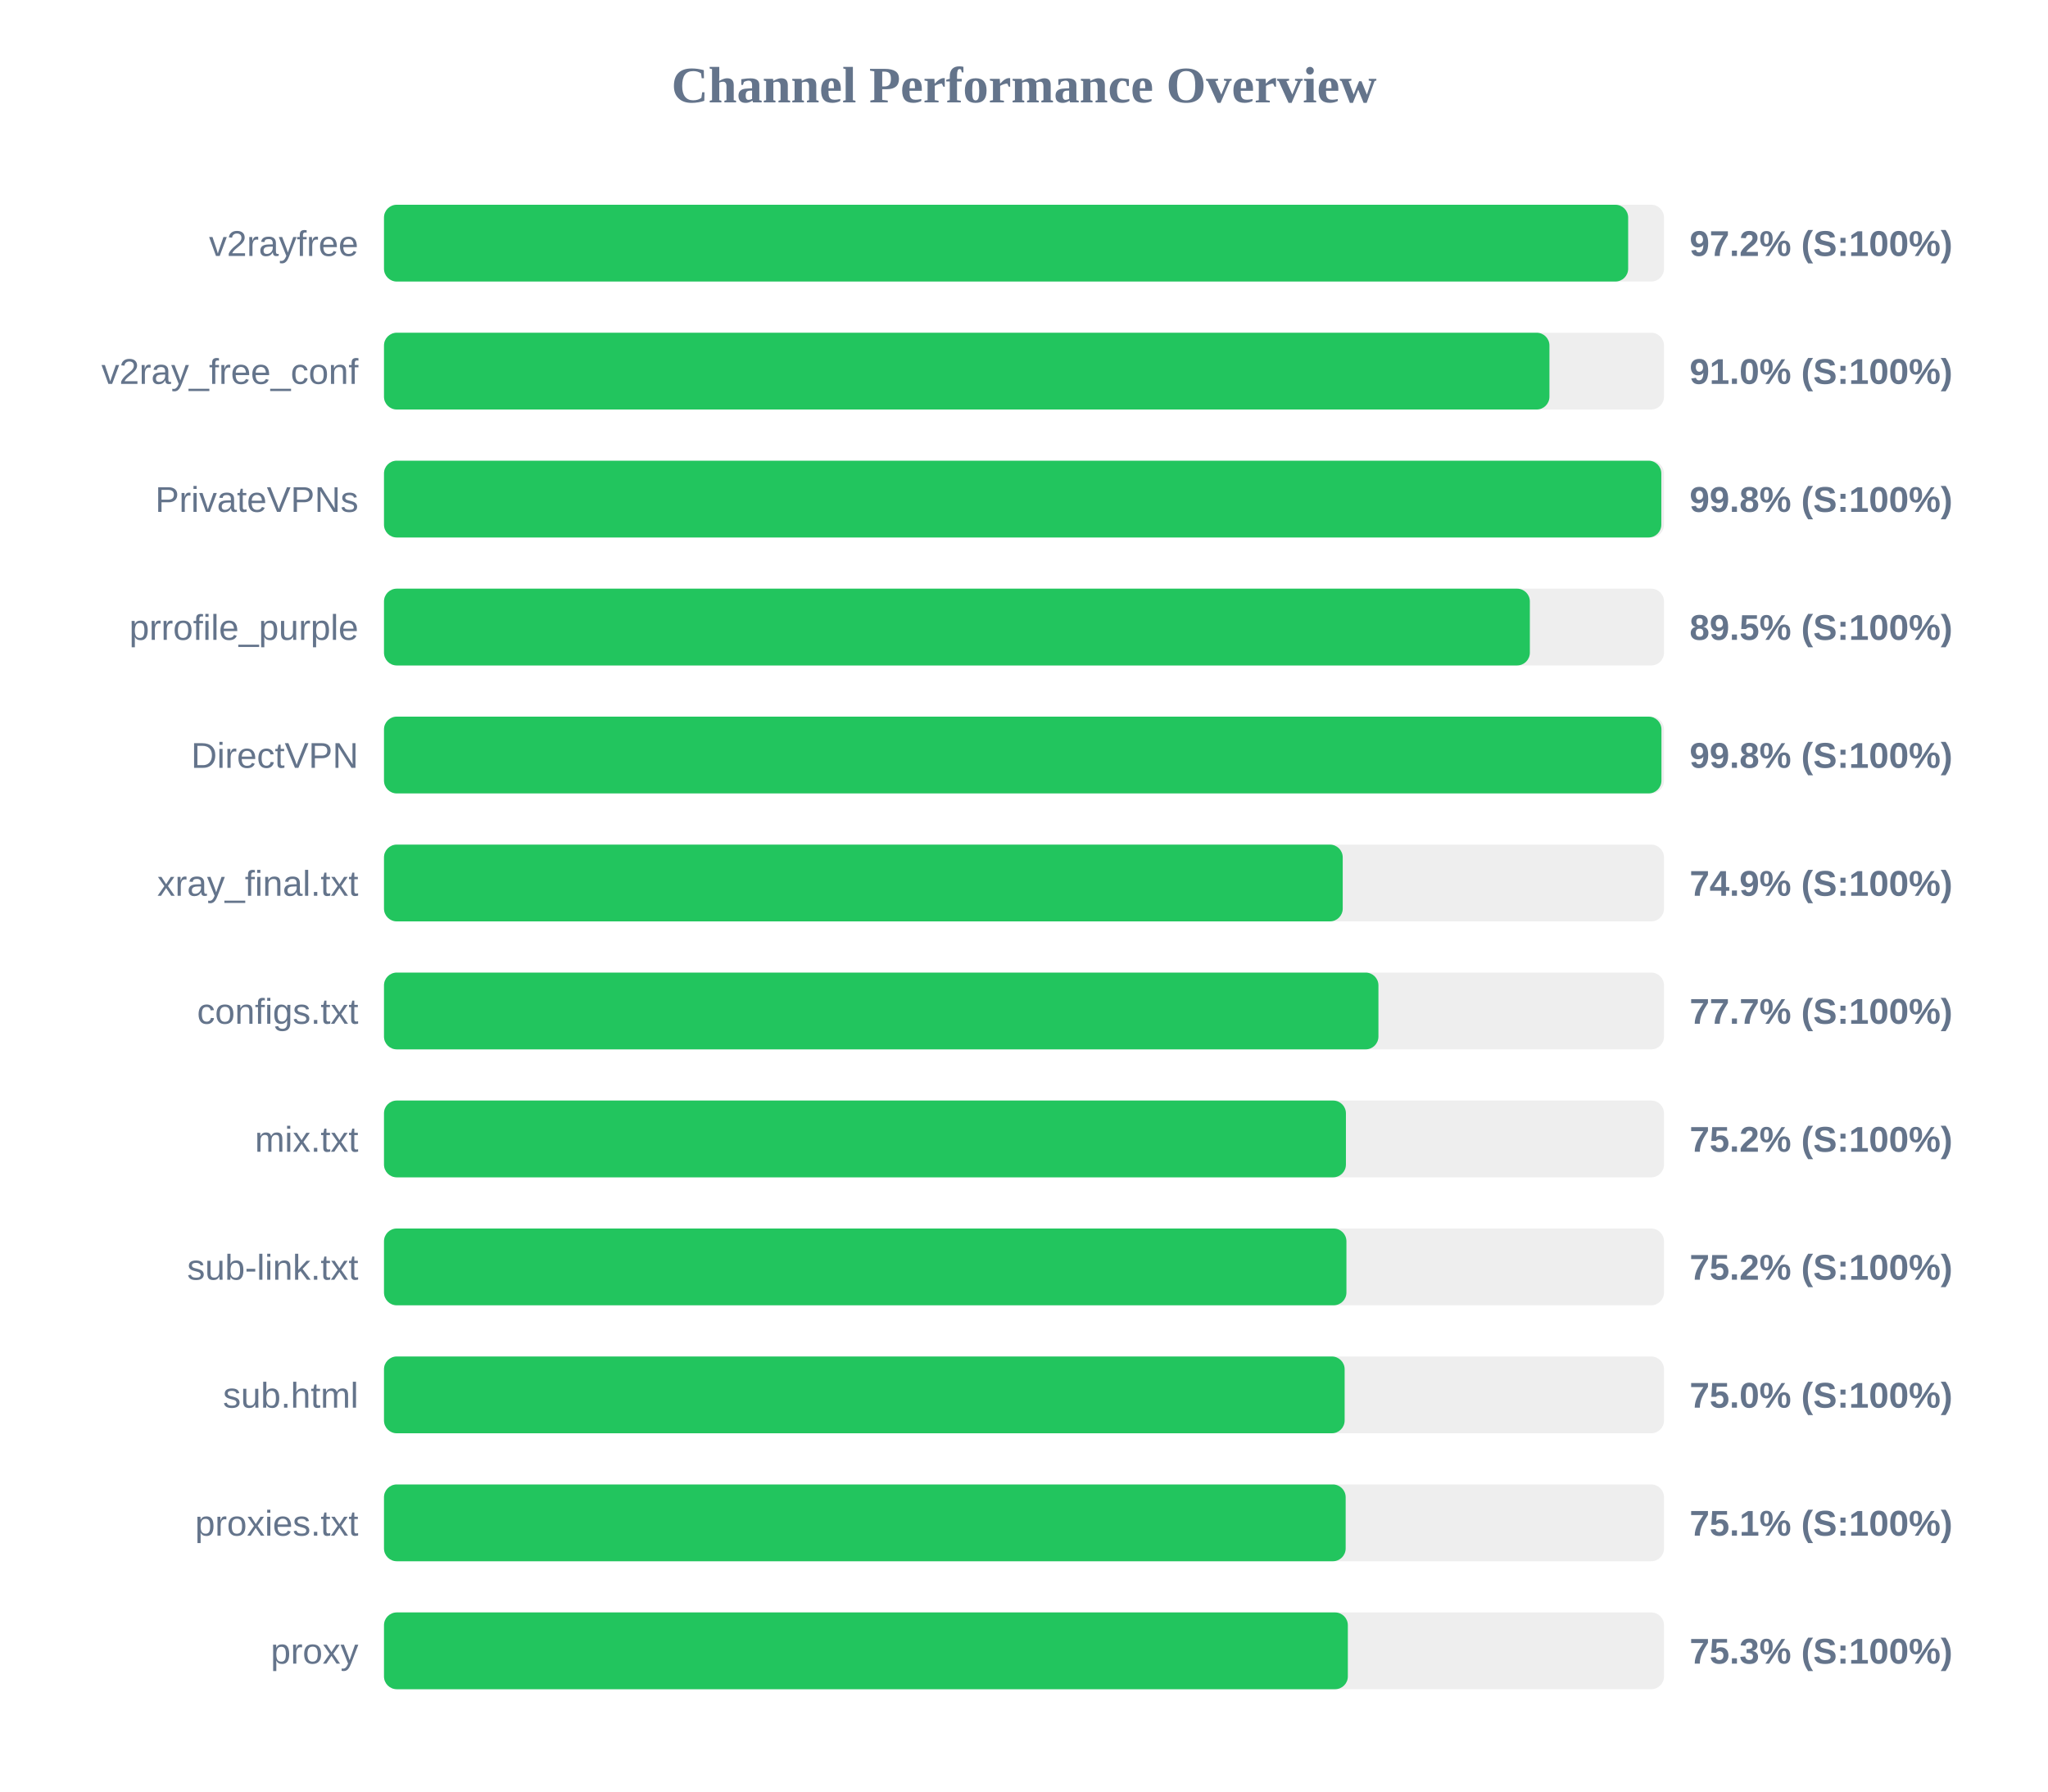
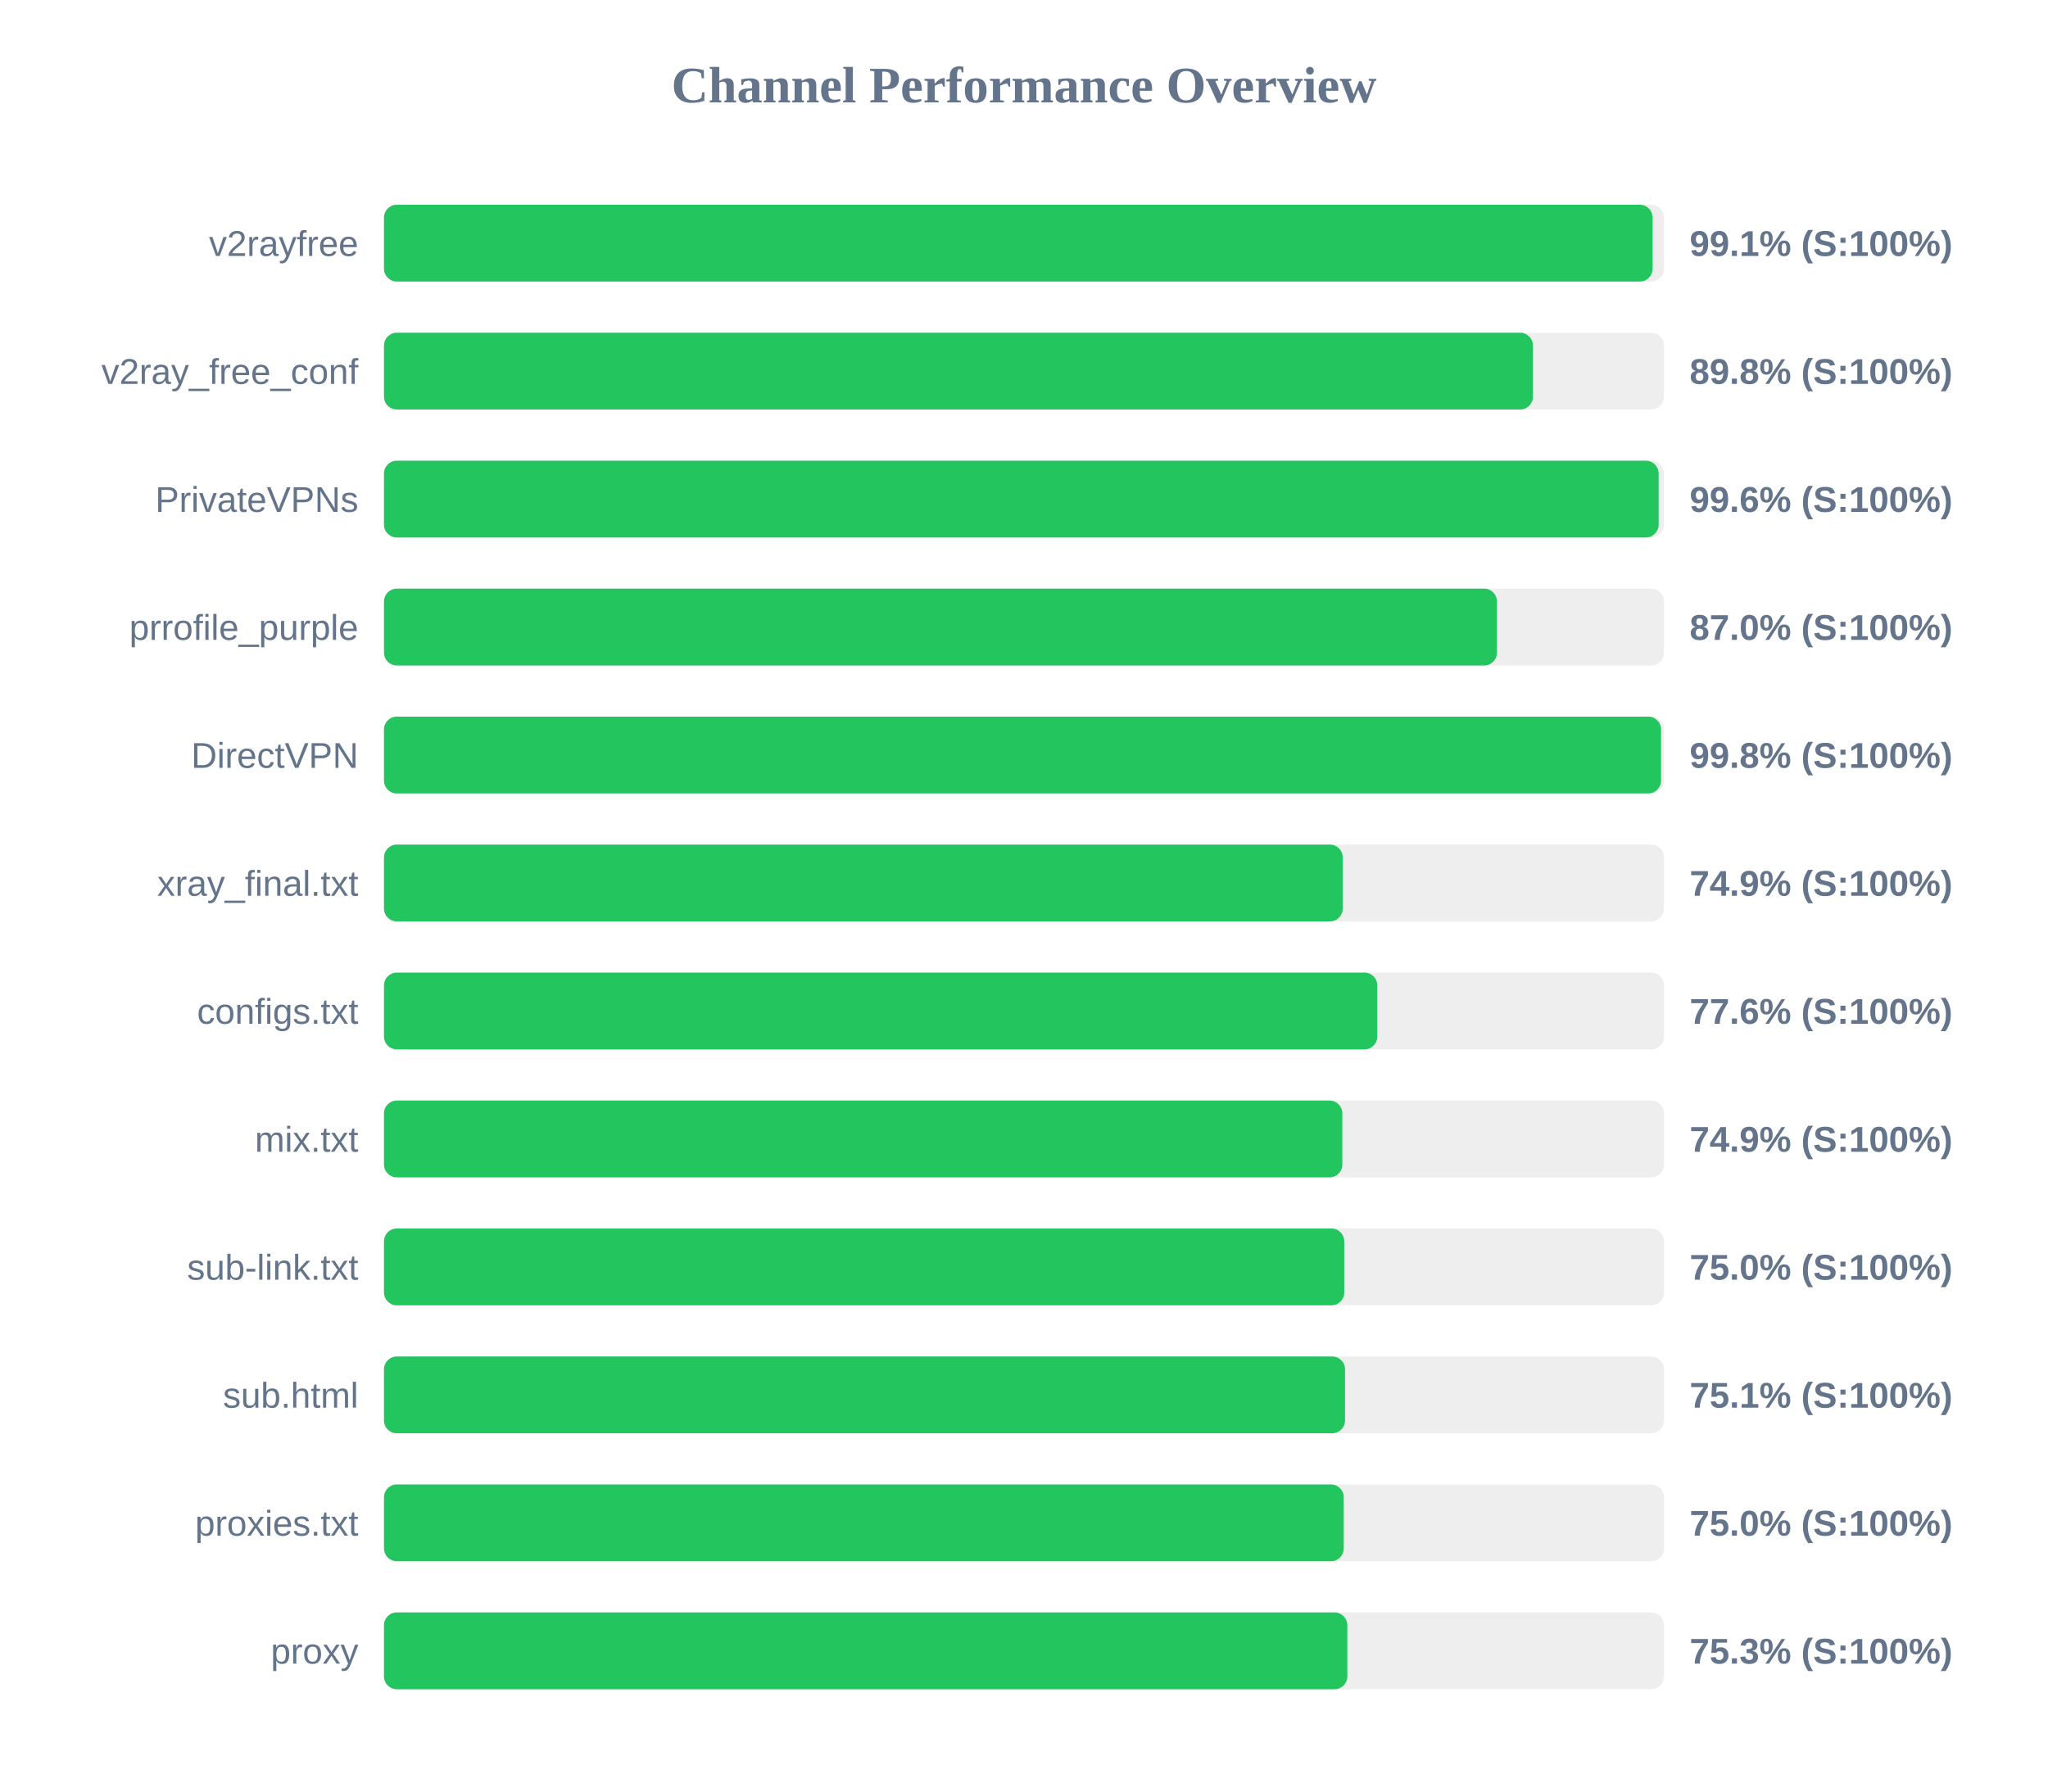
<svg xmlns="http://www.w3.org/2000/svg" width="800" height="700" version="1.1">
  <style>
        .row { font: 14px Arial; fill: #64748b; }
        .score { font: bold 14px Arial; fill: #64748b; }
    </style>
  <text x="400" y="40" text-anchor="middle" font-size="20px" font-weight="bold" fill="#64748b">Channel Performance Overview</text>
  <rect x="150" y="80" width="500" height="30" fill="#eee" rx="5" />
-   <rect x="150" y="80" width="486.0" height="30" fill="#22c55e" rx="5" />
+   <rect x="150" y="80" width="495.55" height="30" fill="#22c55e" rx="5" />
  <text x="140" y="100" text-anchor="end" class="row">v2rayfree</text>
-   <text x="660" y="100" text-anchor="start" class="score">97.2% (S:100%)</text>
+   <text x="660" y="100" text-anchor="start" class="score">99.1% (S:100%)</text>
  <rect x="150" y="130" width="500" height="30" fill="#eee" rx="5" />
-   <rect x="150" y="130" width="455.25" height="30" fill="#22c55e" rx="5" />
+   <rect x="150" y="130" width="448.8" height="30" fill="#22c55e" rx="5" />
  <text x="140" y="150" text-anchor="end" class="row">v2ray_free_conf</text>
-   <text x="660" y="150" text-anchor="start" class="score">91.0% (S:100%)</text>
+   <text x="660" y="150" text-anchor="start" class="score">89.8% (S:100%)</text>
  <rect x="150" y="180" width="500" height="30" fill="#eee" rx="5" />
-   <rect x="150" y="180" width="498.95" height="30" fill="#22c55e" rx="5" />
+   <rect x="150" y="180" width="497.9" height="30" fill="#22c55e" rx="5" />
  <text x="140" y="200" text-anchor="end" class="row">PrivateVPNs</text>
-   <text x="660" y="200" text-anchor="start" class="score">99.8% (S:100%)</text>
+   <text x="660" y="200" text-anchor="start" class="score">99.6% (S:100%)</text>
  <rect x="150" y="230" width="500" height="30" fill="#eee" rx="5" />
-   <rect x="150" y="230" width="447.6" height="30" fill="#22c55e" rx="5" />
+   <rect x="150" y="230" width="434.75" height="30" fill="#22c55e" rx="5" />
  <text x="140" y="250" text-anchor="end" class="row">prrofile_purple</text>
-   <text x="660" y="250" text-anchor="start" class="score">89.5% (S:100%)</text>
+   <text x="660" y="250" text-anchor="start" class="score">87.0% (S:100%)</text>
  <rect x="150" y="280" width="500" height="30" fill="#eee" rx="5" />
-   <rect x="150" y="280" width="499.0" height="30" fill="#22c55e" rx="5" />
+   <rect x="150" y="280" width="498.85" height="30" fill="#22c55e" rx="5" />
  <text x="140" y="300" text-anchor="end" class="row">DirectVPN</text>
  <text x="660" y="300" text-anchor="start" class="score">99.8% (S:100%)</text>
  <rect x="150" y="330" width="500" height="30" fill="#eee" rx="5" />
  <rect x="150" y="330" width="374.5" height="30" fill="#22c55e" rx="5" />
  <text x="140" y="350" text-anchor="end" class="row">xray_final.txt</text>
  <text x="660" y="350" text-anchor="start" class="score">74.9% (S:100%)</text>
  <rect x="150" y="380" width="500" height="30" fill="#eee" rx="5" />
-   <rect x="150" y="380" width="388.45" height="30" fill="#22c55e" rx="5" />
+   <rect x="150" y="380" width="388.0" height="30" fill="#22c55e" rx="5" />
  <text x="140" y="400" text-anchor="end" class="row">configs.txt</text>
-   <text x="660" y="400" text-anchor="start" class="score">77.7% (S:100%)</text>
+   <text x="660" y="400" text-anchor="start" class="score">77.6% (S:100%)</text>
  <rect x="150" y="430" width="500" height="30" fill="#eee" rx="5" />
-   <rect x="150" y="430" width="375.75" height="30" fill="#22c55e" rx="5" />
+   <rect x="150" y="430" width="374.35" height="30" fill="#22c55e" rx="5" />
  <text x="140" y="450" text-anchor="end" class="row">mix.txt</text>
-   <text x="660" y="450" text-anchor="start" class="score">75.2% (S:100%)</text>
+   <text x="660" y="450" text-anchor="start" class="score">74.9% (S:100%)</text>
  <rect x="150" y="480" width="500" height="30" fill="#eee" rx="5" />
-   <rect x="150" y="480" width="375.95" height="30" fill="#22c55e" rx="5" />
+   <rect x="150" y="480" width="375.1" height="30" fill="#22c55e" rx="5" />
  <text x="140" y="500" text-anchor="end" class="row">sub-link.txt</text>
-   <text x="660" y="500" text-anchor="start" class="score">75.2% (S:100%)</text>
+   <text x="660" y="500" text-anchor="start" class="score">75.0% (S:100%)</text>
  <rect x="150" y="530" width="500" height="30" fill="#eee" rx="5" />
-   <rect x="150" y="530" width="375.25" height="30" fill="#22c55e" rx="5" />
+   <rect x="150" y="530" width="375.4" height="30" fill="#22c55e" rx="5" />
  <text x="140" y="550" text-anchor="end" class="row">sub.html</text>
-   <text x="660" y="550" text-anchor="start" class="score">75.0% (S:100%)</text>
+   <text x="660" y="550" text-anchor="start" class="score">75.1% (S:100%)</text>
  <rect x="150" y="580" width="500" height="30" fill="#eee" rx="5" />
-   <rect x="150" y="580" width="375.65" height="30" fill="#22c55e" rx="5" />
+   <rect x="150" y="580" width="374.9" height="30" fill="#22c55e" rx="5" />
  <text x="140" y="600" text-anchor="end" class="row">proxies.txt</text>
-   <text x="660" y="600" text-anchor="start" class="score">75.1% (S:100%)</text>
+   <text x="660" y="600" text-anchor="start" class="score">75.0% (S:100%)</text>
  <rect x="150" y="630" width="500" height="30" fill="#eee" rx="5" />
-   <rect x="150" y="630" width="376.5" height="30" fill="#22c55e" rx="5" />
+   <rect x="150" y="630" width="376.3" height="30" fill="#22c55e" rx="5" />
  <text x="140" y="650" text-anchor="end" class="row">proxy</text>
  <text x="660" y="650" text-anchor="start" class="score">75.3% (S:100%)</text>
</svg>
